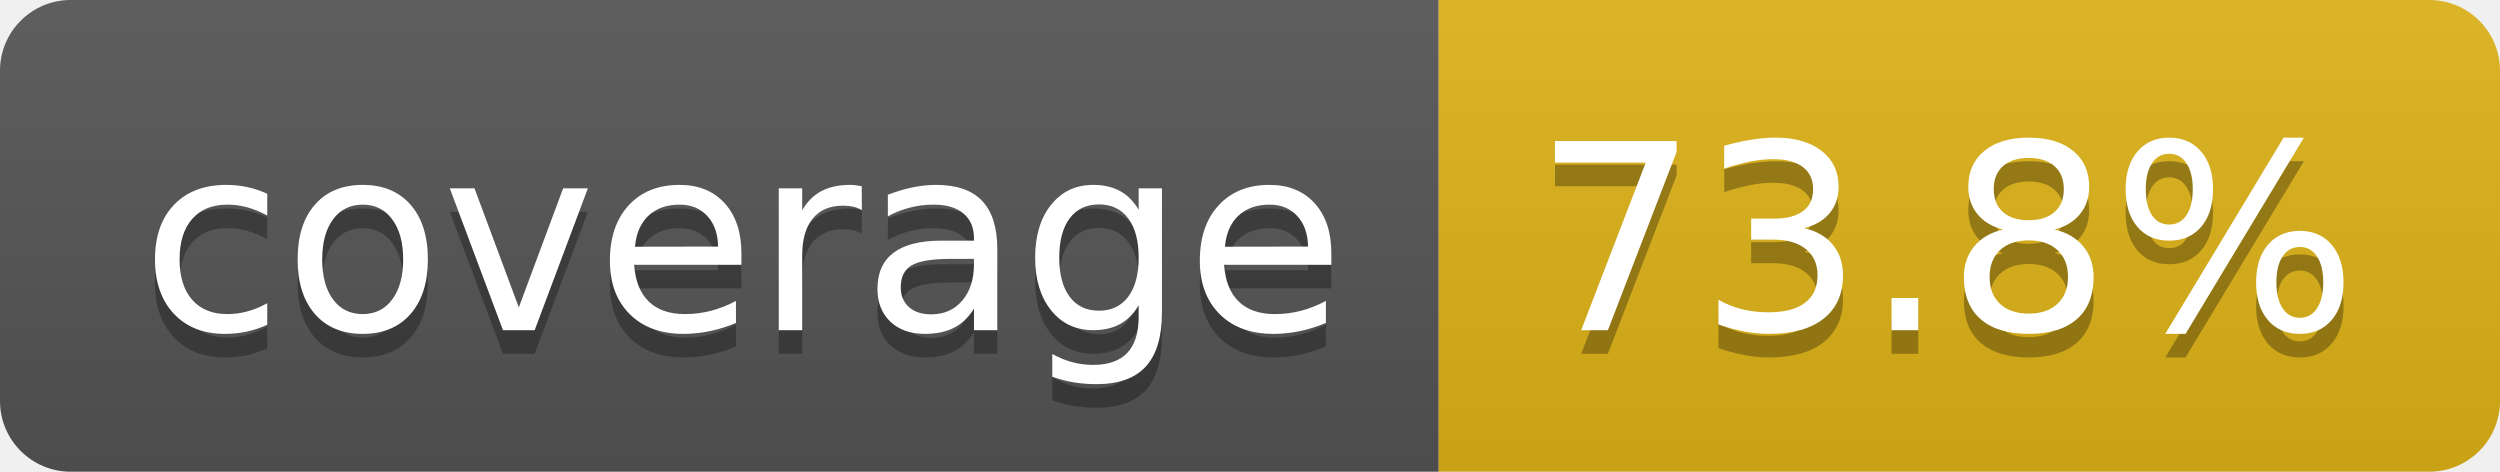
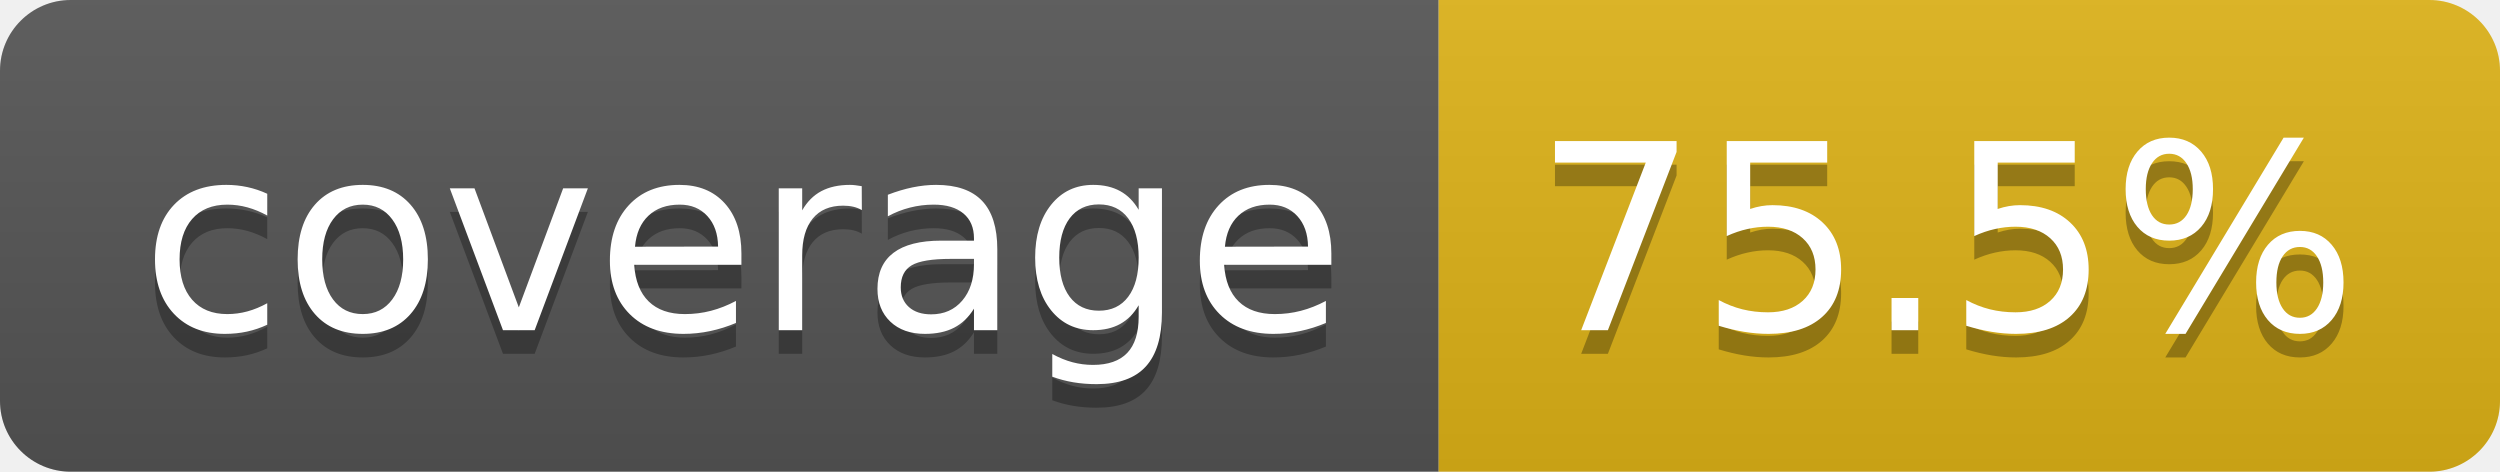
- <svg xmlns="http://www.w3.org/2000/svg" width="106" height="20" role="img" aria-label="coverage: 73.8%">
+ <svg xmlns="http://www.w3.org/2000/svg" width="106" height="20" role="img" aria-label="coverage: 75.5%">
  <linearGradient id="s" x2="0" y2="100%">
    <stop offset="0" stop-color="#bbb" stop-opacity=".1" />
    <stop offset="1" stop-opacity=".1" />
  </linearGradient>
  <clipPath id="r">
    <rect width="106" height="20" rx="3" fill="#fff" />
  </clipPath>
  <g clip-path="url(#r)">
    <rect width="61" height="20" fill="#555" />
    <rect x="61" width="45" height="20" fill="#dfb317" />
    <rect width="106" height="20" fill="url(#s)" />
  </g>
  <g fill="#fff" text-anchor="middle" font-family="Verdana,Geneva,DejaVu Sans,sans-serif" text-rendering="geometricPrecision" font-size="110">
    <text aria-hidden="true" x="315" y="150" fill="#010101" fill-opacity=".3" transform="scale(.1)" textLength="510">coverage</text>
    <text x="315" y="140" transform="scale(.1)" fill="#fff" textLength="510">coverage</text>
-     <text aria-hidden="true" x="825" y="150" fill="#010101" fill-opacity=".3" transform="scale(.1)" textLength="350">73.8%</text>
-     <text x="825" y="140" transform="scale(.1)" fill="#fff" textLength="350">73.8%</text>
+     <text aria-hidden="true" x="825" y="150" fill="#010101" fill-opacity=".3" transform="scale(.1)" textLength="350">75.5%</text>
+     <text x="825" y="140" transform="scale(.1)" fill="#fff" textLength="350">75.5%</text>
  </g>
</svg>
